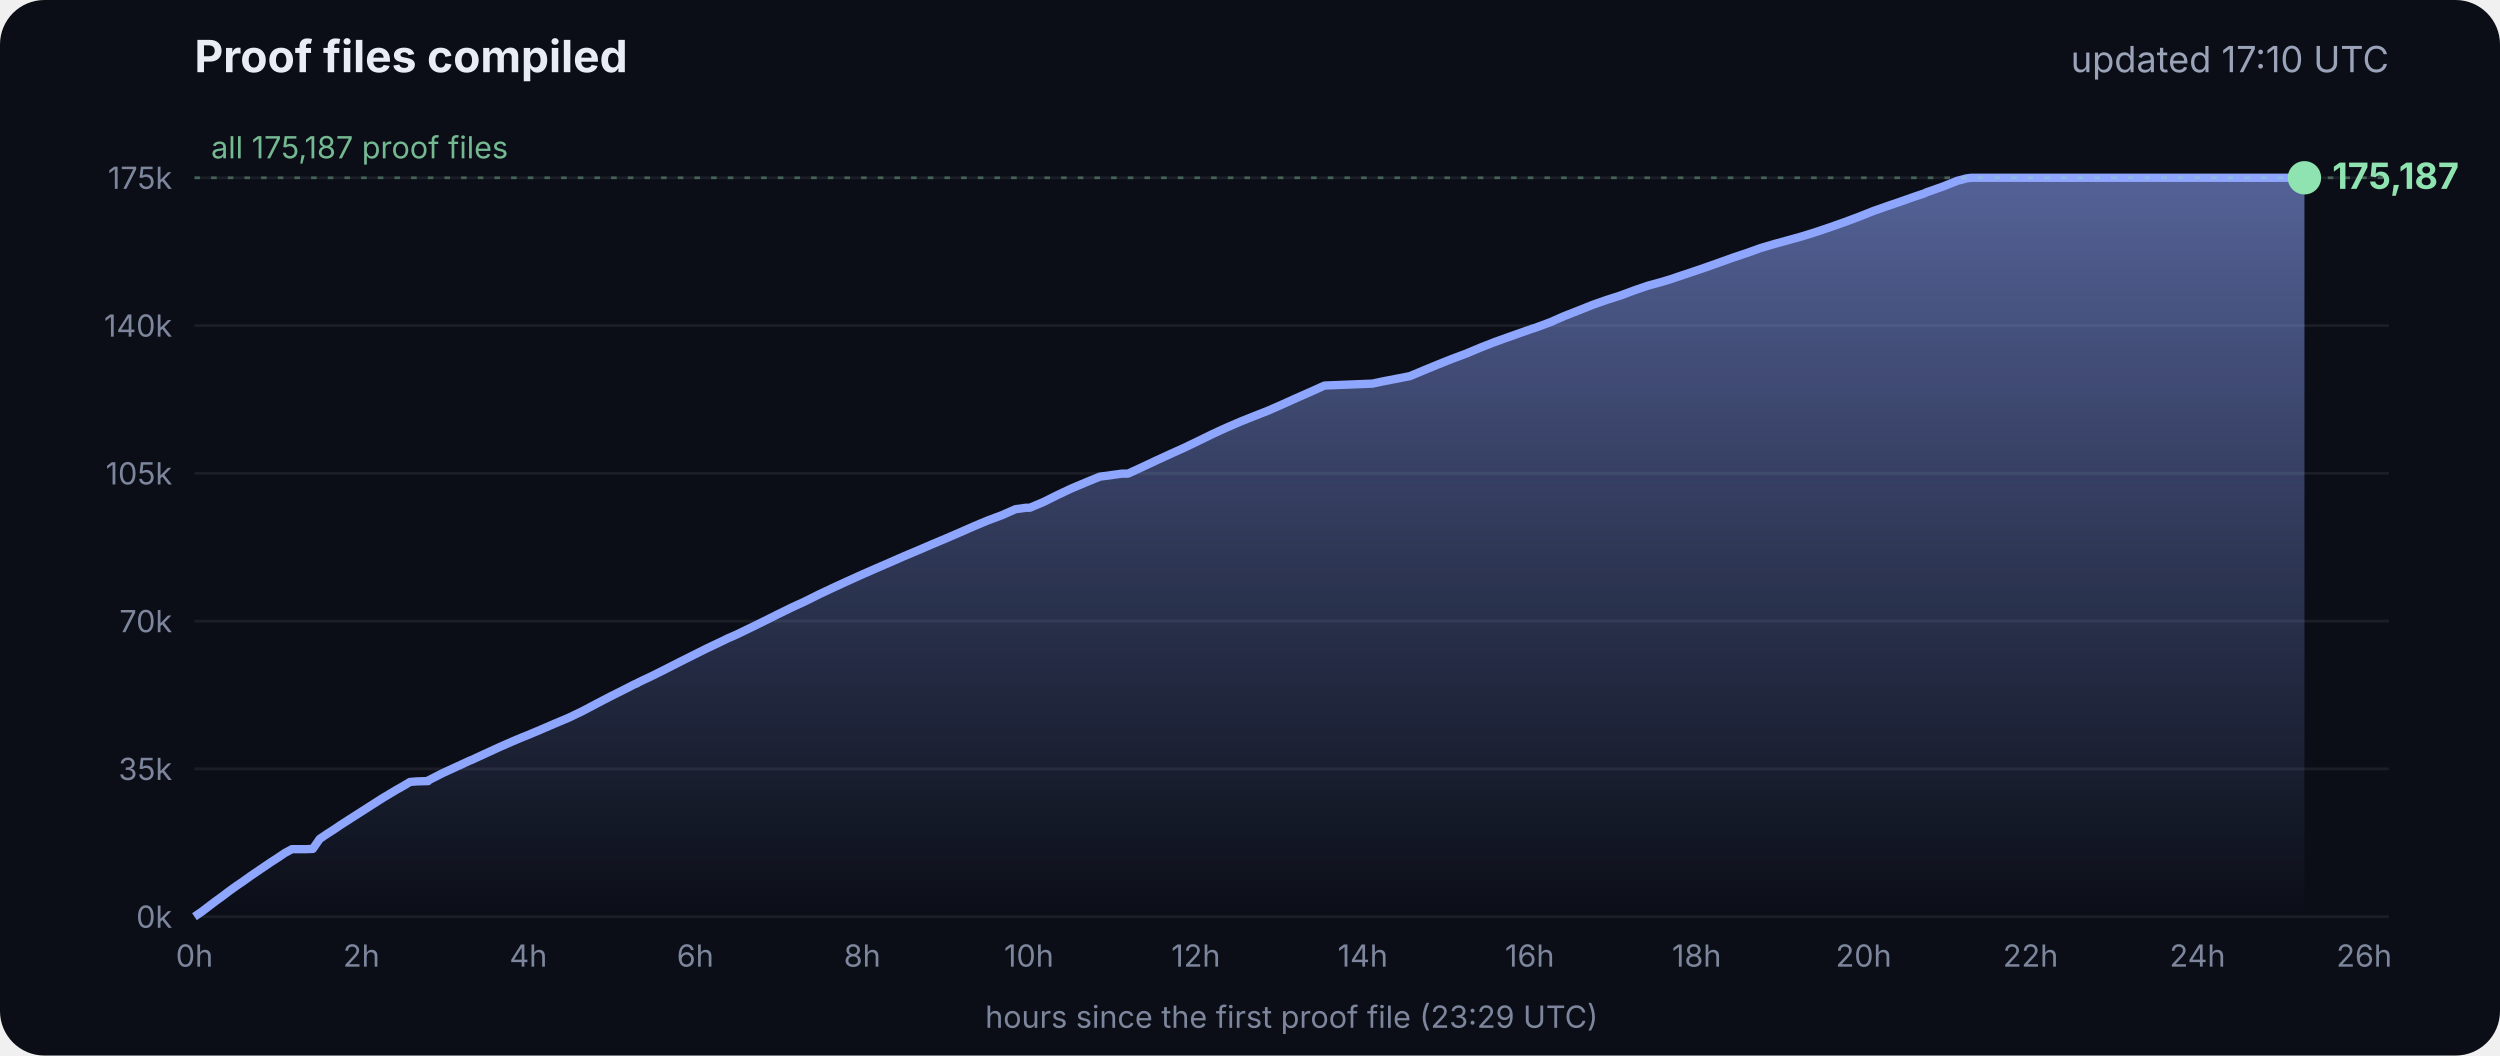
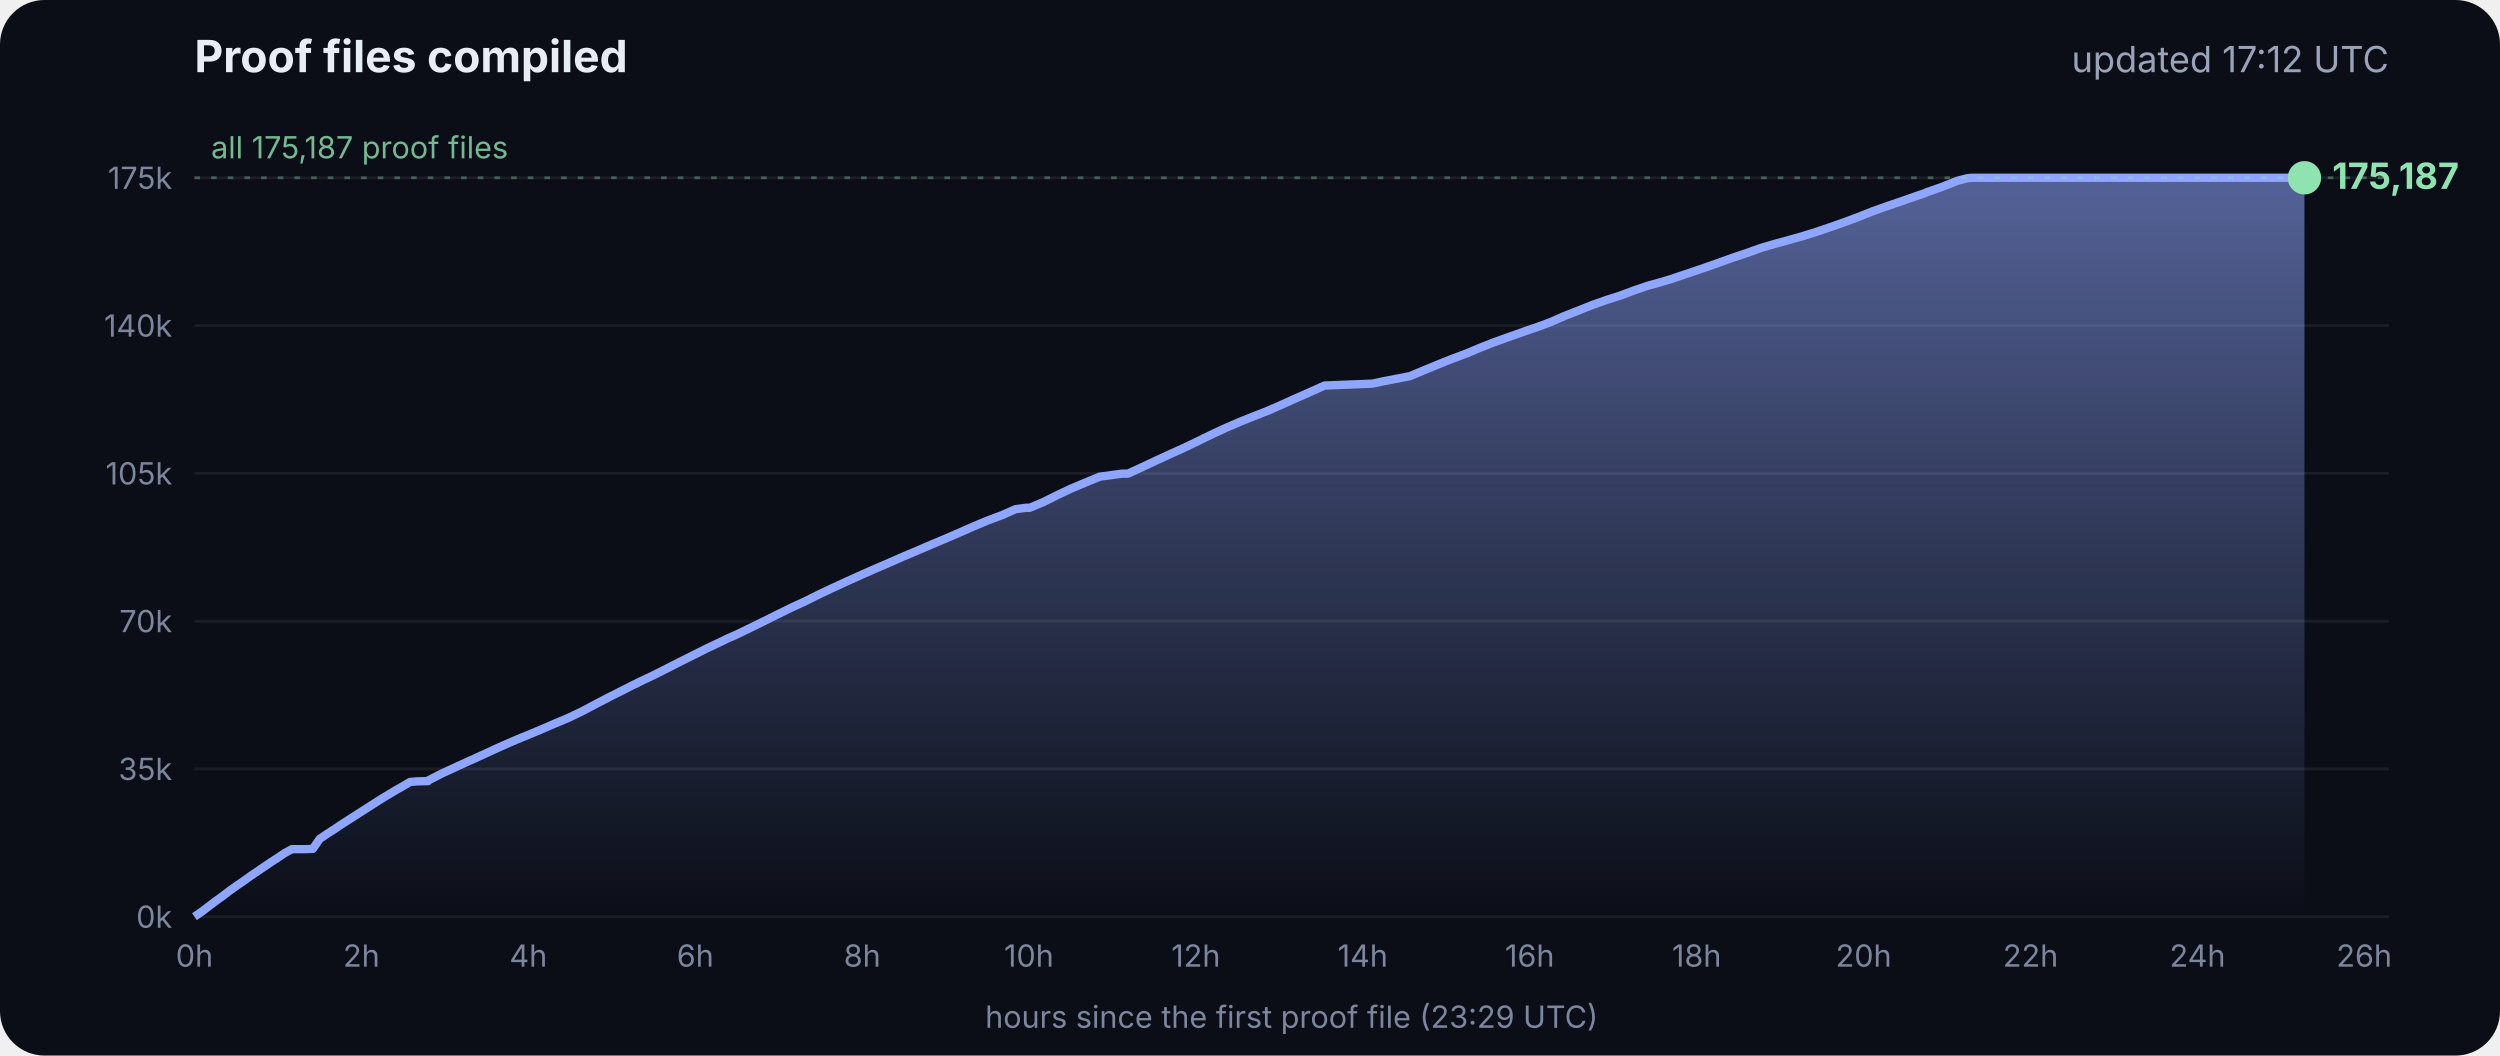
<svg xmlns="http://www.w3.org/2000/svg" viewBox="0 0 900 380" font-family="Inter, -apple-system, Segoe UI, sans-serif">
  <defs>
    <linearGradient id="g" x1="0" y1="0" x2="0" y2="1">
      <stop offset="0" stop-color="#8fa6ff" stop-opacity=".55" />
      <stop offset="1" stop-color="#8fa6ff" stop-opacity="0" />
    </linearGradient>
  </defs>
  <rect width="900" height="380" rx="16" fill="#0b0e17" />
  <text x="70" y="26" fill="#e8ecf5" font-size="16" font-weight="700">Proof files compiled</text>
-   <text x="860" y="26" fill="#9aa3b8" font-size="13" text-anchor="end">updated 17:10 UTC</text>
+   <text x="860" y="26" fill="#9aa3b8" font-size="13" text-anchor="end">updated 17:12 UTC</text>
  <line x1="70" x2="860" y1="330.0" y2="330.0" stroke="#ffffff" stroke-opacity=".07" />
  <text x="62" y="334.0" fill="#7d869c" font-size="11" text-anchor="end">0k</text>
  <line x1="70" x2="860" y1="276.8" y2="276.8" stroke="#ffffff" stroke-opacity=".07" />
  <text x="62" y="280.8" fill="#7d869c" font-size="11" text-anchor="end">35k</text>
  <line x1="70" x2="860" y1="223.6" y2="223.6" stroke="#ffffff" stroke-opacity=".07" />
  <text x="62" y="227.6" fill="#7d869c" font-size="11" text-anchor="end">70k</text>
  <line x1="70" x2="860" y1="170.4" y2="170.4" stroke="#ffffff" stroke-opacity=".07" />
  <text x="62" y="174.4" fill="#7d869c" font-size="11" text-anchor="end">105k</text>
  <line x1="70" x2="860" y1="117.2" y2="117.2" stroke="#ffffff" stroke-opacity=".07" />
  <text x="62" y="121.2" fill="#7d869c" font-size="11" text-anchor="end">140k</text>
  <line x1="70" x2="860" y1="64.0" y2="64.0" stroke="#ffffff" stroke-opacity=".07" />
  <text x="62" y="68.0" fill="#7d869c" font-size="11" text-anchor="end">175k</text>
  <text x="70.0" y="348" fill="#7d869c" font-size="11" text-anchor="middle">0h</text>
  <text x="130.1" y="348" fill="#7d869c" font-size="11" text-anchor="middle">2h</text>
  <text x="190.2" y="348" fill="#7d869c" font-size="11" text-anchor="middle">4h</text>
  <text x="250.3" y="348" fill="#7d869c" font-size="11" text-anchor="middle">6h</text>
  <text x="310.4" y="348" fill="#7d869c" font-size="11" text-anchor="middle">8h</text>
  <text x="370.4" y="348" fill="#7d869c" font-size="11" text-anchor="middle">10h</text>
  <text x="430.5" y="348" fill="#7d869c" font-size="11" text-anchor="middle">12h</text>
  <text x="490.6" y="348" fill="#7d869c" font-size="11" text-anchor="middle">14h</text>
  <text x="550.7" y="348" fill="#7d869c" font-size="11" text-anchor="middle">16h</text>
  <text x="610.8" y="348" fill="#7d869c" font-size="11" text-anchor="middle">18h</text>
  <text x="670.9" y="348" fill="#7d869c" font-size="11" text-anchor="middle">20h</text>
  <text x="731.0" y="348" fill="#7d869c" font-size="11" text-anchor="middle">22h</text>
  <text x="791.1" y="348" fill="#7d869c" font-size="11" text-anchor="middle">24h</text>
  <text x="851.1" y="348" fill="#7d869c" font-size="11" text-anchor="middle">26h</text>
  <polygon points="70.0,330.0 70.0,330.0 72.5,328.3 75.0,326.4 77.5,324.5 80.0,322.7 82.5,320.8 85.0,319.0 87.5,317.3 90.0,315.5 92.5,313.8 95.0,312.1 97.5,310.4 100.0,308.8 102.5,307.1 105.1,305.7 107.6,305.7 110.1,305.7 112.6,305.6 115.1,302.0 117.6,300.3 120.1,298.7 122.6,297.0 125.1,295.4 127.6,293.8 130.1,292.2 132.6,290.6 135.1,289.0 137.6,287.4 140.1,285.9 142.6,284.4 145.1,283.0 147.6,281.5 150.1,281.3 153.5,281.2 153.7,281.2 154.1,281.2 154.3,280.9 159.4,278.3 164.4,276.0 169.4,273.7 169.5,273.7 174.5,271.4 179.5,269.1 184.5,266.9 188.3,265.3 189.6,264.8 194.6,262.7 199.7,260.5 204.7,258.4 209.7,256.0 214.8,253.3 219.8,250.7 224.8,248.2 228.5,246.3 228.9,246.2 229.5,245.9 229.5,245.8 234.6,243.4 239.6,240.9 244.7,238.3 249.7,235.8 254.7,233.3 259.8,230.9 261.8,229.9 264.8,228.6 269.8,226.2 274.9,223.7 279.9,221.2 285.0,218.7 290.0,216.4 295.0,213.9 300.1,211.5 305.1,209.2 310.2,206.9 315.2,204.7 320.3,202.5 325.3,200.3 330.3,198.2 335.4,196.0 340.4,193.9 345.5,191.7 350.5,189.5 355.5,187.4 360.6,185.5 365.6,183.3 369.3,182.8 370.7,182.8 375.7,180.7 380.7,178.2 385.8,175.8 390.8,173.7 395.9,171.6 404.0,170.5 406.1,170.5 411.1,168.2 416.2,165.8 421.2,163.5 426.3,161.2 431.3,158.8 436.4,156.3 441.4,154.0 446.5,151.8 451.5,149.8 456.6,147.8 461.6,145.6 466.7,143.3 471.7,141.1 476.8,138.8 494.1,138.1 497.3,137.4 507.6,135.4 512.6,133.3 517.7,131.2 522.7,129.2 527.8,127.3 532.8,125.2 537.9,123.2 542.9,121.4 548.0,119.6 551.4,118.4 553.0,117.9 553.5,117.7 558.1,116.0 563.1,113.8 568.2,111.8 573.2,109.8 578.3,108.0 583.3,106.4 588.4,104.5 593.4,102.8 598.5,101.4 602.4,100.2 603.5,99.8 608.6,98.1 613.6,96.4 618.7,94.6 623.7,92.8 628.8,91.1 633.8,89.3 635.5,88.8 638.9,87.8 644.0,86.4 649.0,85.0 654.1,83.4 659.1,81.7 664.2,79.9 669.3,78.0 674.3,76.0 679.4,74.2 684.4,72.5 689.5,70.7 692.8,69.6 693.6,69.2 694.5,68.9 699.6,67.1 704.6,65.1 708.0,64.2 708.8,64.1 709.7,64.0 713.4,64.0 715.2,64.0 718.5,64.0 723.5,64.0 728.6,64.0 733.7,64.0 738.7,64.0 743.7,64.0 748.8,64.0 753.9,64.0 758.9,64.0 764.0,64.0 769.0,64.0 774.1,64.0 779.1,64.0 784.2,64.0 789.2,64.0 794.3,64.0 797.0,64.0 798.2,64.0 799.3,64.0 804.4,64.0 809.4,64.0 814.5,64.0 818.9,64.0 819.1,64.0 819.5,64.0 822.0,64.0 824.6,64.0 826.0,64.0 826.0,64.0 826.4,64.0 828.9,64.0 829.2,64.0 829.6,64.0 829.6,330.0" fill="url(#g)" />
  <polyline points="70.0,330.0 72.5,328.3 75.0,326.4 77.5,324.5 80.0,322.7 82.5,320.8 85.0,319.0 87.5,317.3 90.0,315.5 92.5,313.8 95.0,312.1 97.5,310.4 100.0,308.8 102.5,307.1 105.1,305.7 107.6,305.7 110.1,305.7 112.6,305.6 115.1,302.0 117.6,300.3 120.1,298.7 122.6,297.0 125.1,295.4 127.6,293.8 130.1,292.2 132.6,290.6 135.1,289.0 137.6,287.4 140.1,285.9 142.6,284.4 145.1,283.0 147.6,281.5 150.1,281.3 153.5,281.2 153.7,281.2 154.1,281.2 154.3,280.9 159.4,278.3 164.4,276.0 169.4,273.7 169.5,273.7 174.5,271.4 179.5,269.1 184.5,266.9 188.3,265.3 189.6,264.8 194.6,262.7 199.7,260.5 204.7,258.4 209.7,256.0 214.8,253.3 219.8,250.7 224.8,248.2 228.5,246.3 228.9,246.2 229.5,245.9 229.5,245.8 234.6,243.4 239.6,240.9 244.7,238.3 249.7,235.8 254.7,233.3 259.8,230.9 261.8,229.9 264.8,228.6 269.8,226.2 274.9,223.7 279.9,221.2 285.0,218.7 290.0,216.4 295.0,213.9 300.1,211.5 305.1,209.2 310.2,206.9 315.2,204.7 320.3,202.5 325.3,200.3 330.3,198.2 335.4,196.0 340.4,193.9 345.5,191.7 350.5,189.5 355.5,187.4 360.6,185.5 365.6,183.3 369.3,182.8 370.7,182.8 375.7,180.7 380.7,178.2 385.8,175.8 390.8,173.7 395.9,171.6 404.0,170.5 406.1,170.5 411.1,168.2 416.2,165.8 421.2,163.5 426.3,161.2 431.3,158.8 436.4,156.3 441.4,154.0 446.5,151.8 451.5,149.8 456.6,147.8 461.6,145.6 466.7,143.3 471.7,141.1 476.8,138.8 494.1,138.1 497.3,137.4 507.6,135.4 512.6,133.3 517.7,131.2 522.7,129.2 527.8,127.3 532.8,125.2 537.9,123.2 542.9,121.4 548.0,119.6 551.4,118.4 553.0,117.9 553.5,117.7 558.1,116.0 563.1,113.8 568.2,111.8 573.2,109.8 578.3,108.0 583.3,106.4 588.4,104.5 593.4,102.8 598.5,101.4 602.4,100.2 603.5,99.8 608.6,98.1 613.6,96.4 618.7,94.6 623.7,92.8 628.8,91.1 633.8,89.3 635.5,88.8 638.9,87.8 644.0,86.4 649.0,85.0 654.1,83.4 659.1,81.7 664.2,79.9 669.3,78.0 674.3,76.0 679.4,74.2 684.4,72.5 689.5,70.7 692.8,69.6 693.6,69.2 694.5,68.9 699.6,67.1 704.6,65.1 708.0,64.2 708.8,64.1 709.7,64.0 713.4,64.0 715.2,64.0 718.5,64.0 723.5,64.0 728.6,64.0 733.7,64.0 738.7,64.0 743.7,64.0 748.8,64.0 753.9,64.0 758.9,64.0 764.0,64.0 769.0,64.0 774.1,64.0 779.1,64.0 784.2,64.0 789.2,64.0 794.3,64.0 797.0,64.0 798.2,64.0 799.3,64.0 804.4,64.0 809.4,64.0 814.5,64.0 818.9,64.0 819.1,64.0 819.5,64.0 822.0,64.0 824.6,64.0 826.0,64.0 826.0,64.0 826.4,64.0 828.9,64.0 829.2,64.0 829.6,64.0" fill="none" stroke="#8fa6ff" stroke-width="3" stroke-linejoin="round" />
  <circle cx="829.6" cy="64.0" r="6" fill="#8fe3b0" />
  <text x="839.6" y="68.0" fill="#8fe3b0" font-size="13" font-weight="700">175,187</text>
  <line x1="70" x2="860" y1="64.0" y2="64.0" stroke="#8fe3b0" stroke-opacity=".35" stroke-dasharray="2 4" />
  <text x="76" y="57.0" fill="#8fe3b0" fill-opacity=".8" font-size="11">all 175,187 proof files</text>
  <text x="465" y="370" fill="#7d869c" font-size="11" text-anchor="middle">hours since the first proof file (23:29 UTC)</text>
</svg>
